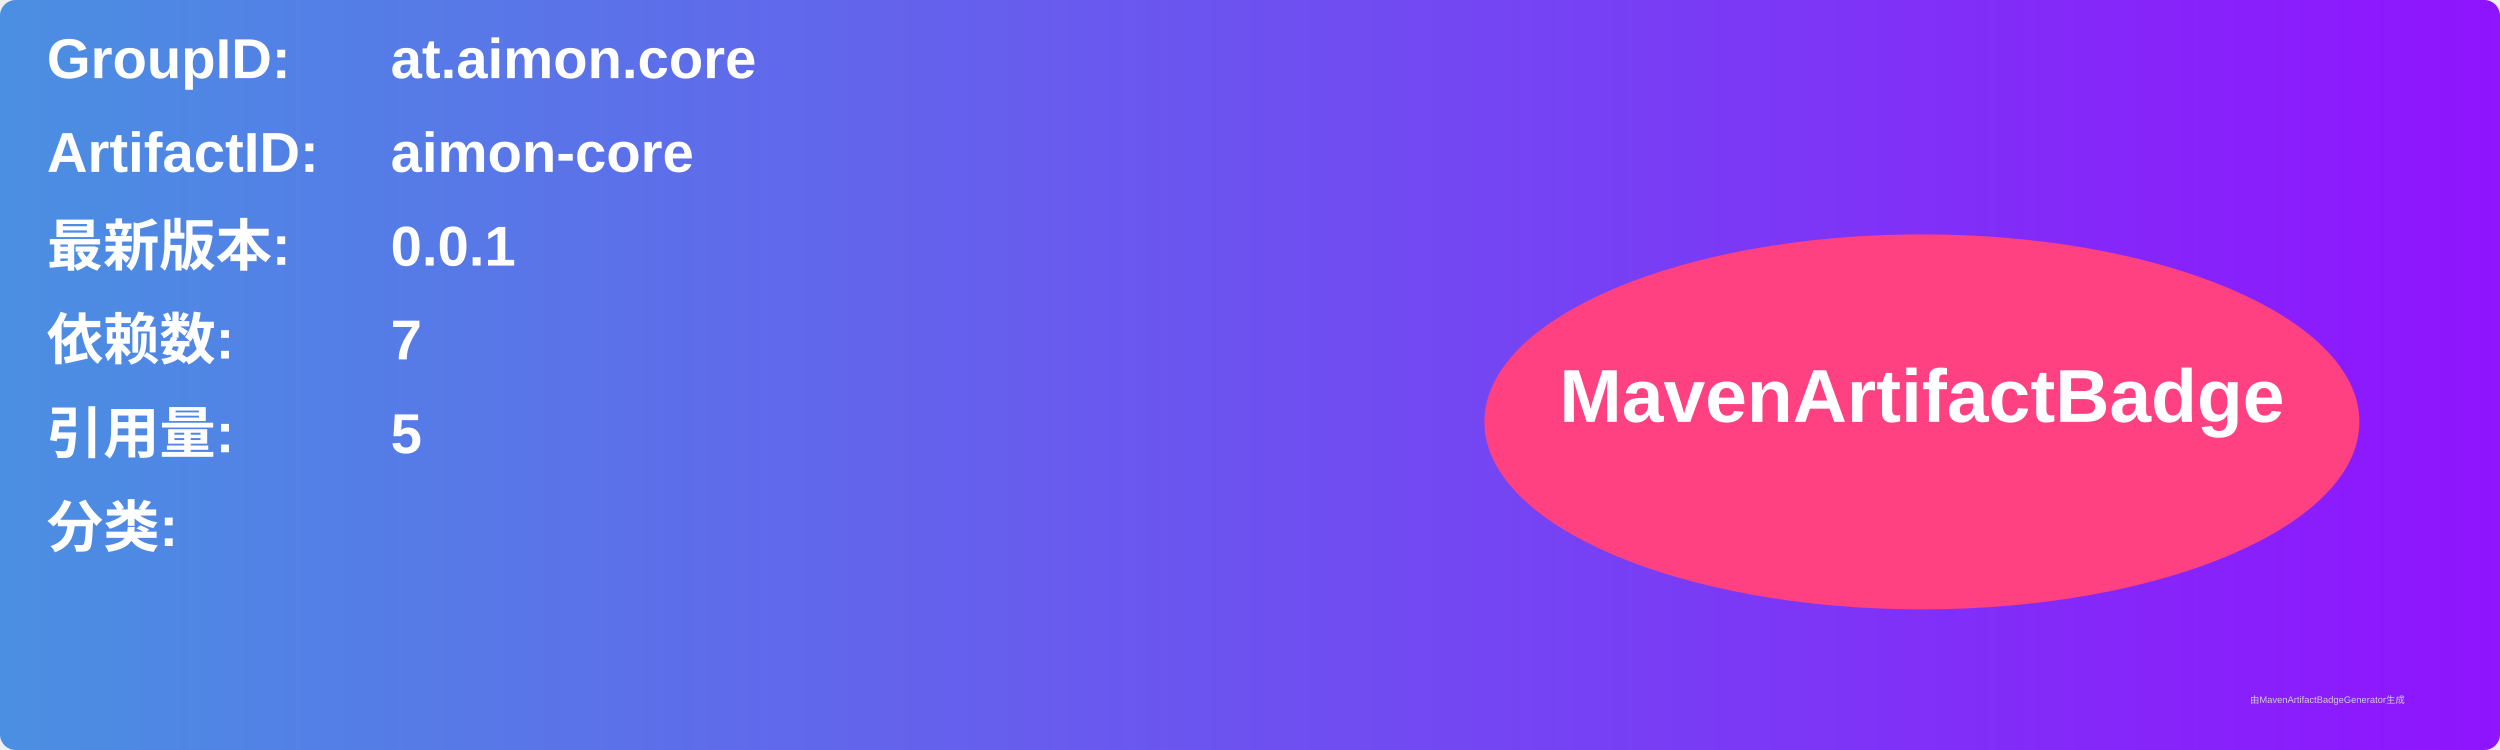
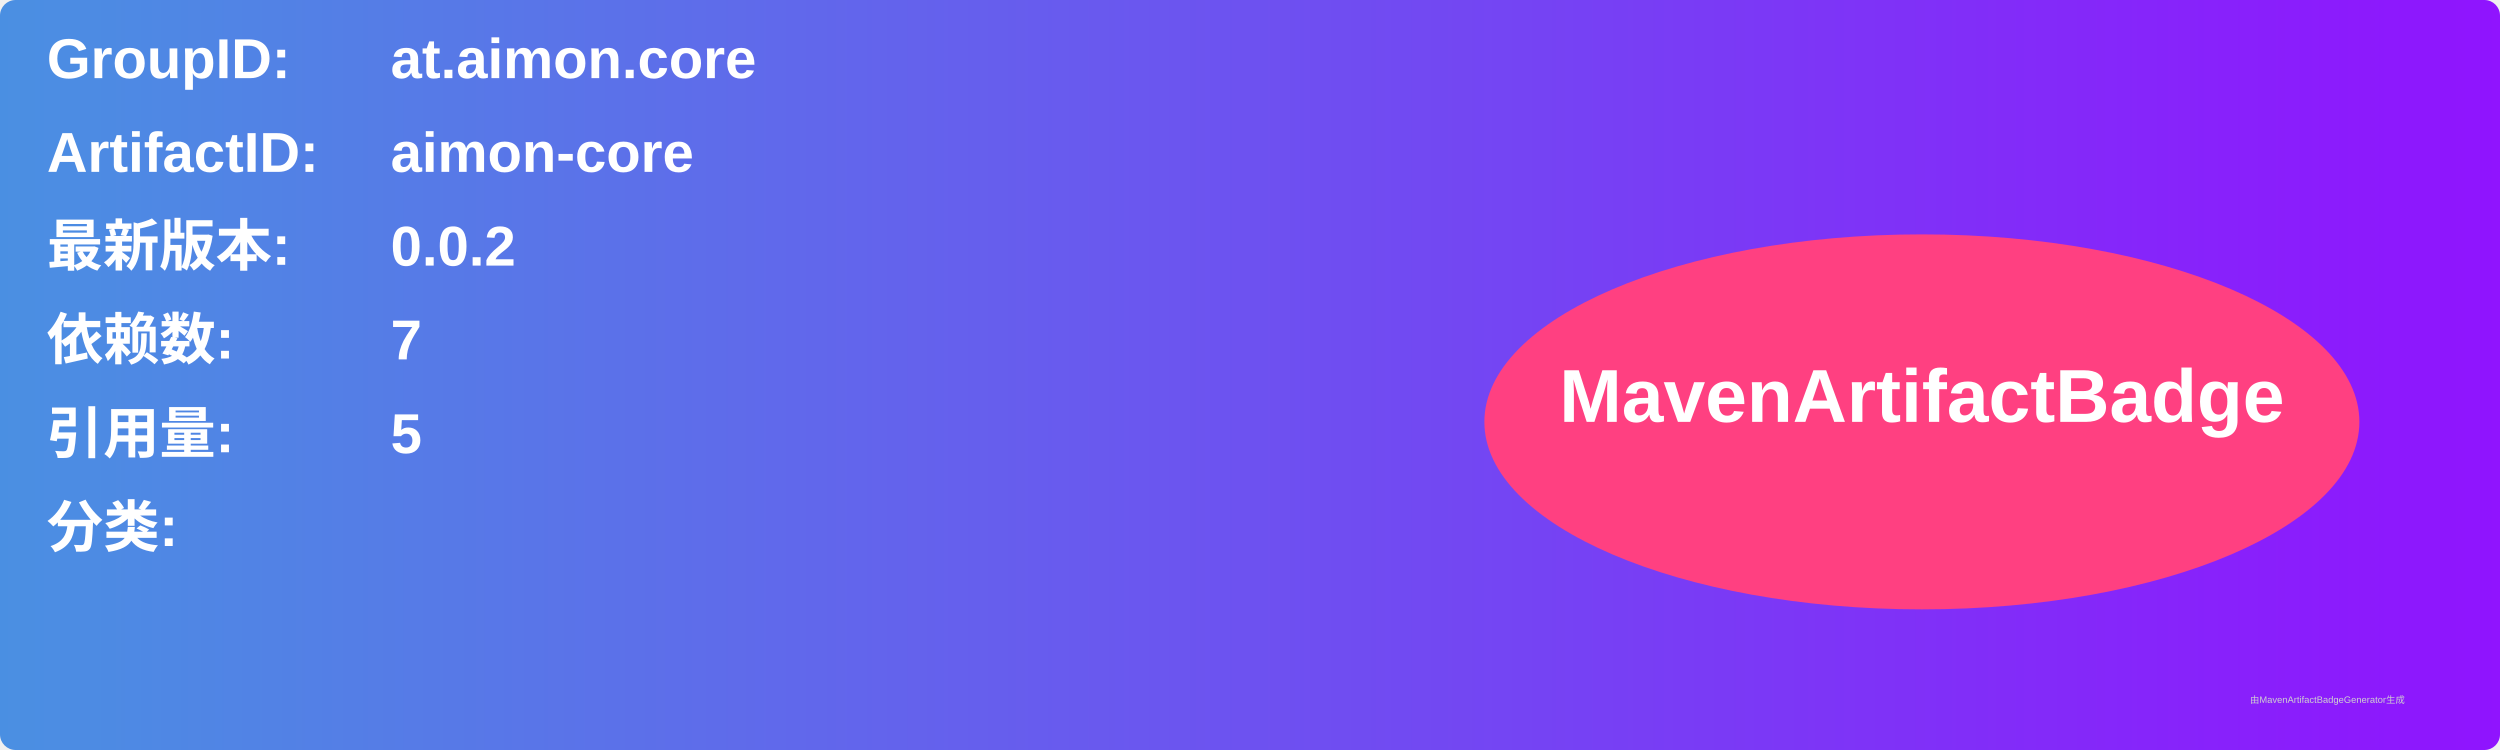
<svg xmlns="http://www.w3.org/2000/svg" width="800" height="240" viewBox="0 0 800 240">
  <linearGradient id="grad" x1="0%" y1="0%" x2="100%" y2="0%">
    <stop offset="0%" stop-color="#4a90e2" />
    <stop offset="100%" stop-color="#9013fe" />
  </linearGradient>
  <rect width="100%" height="100%" rx="5" ry="5" fill="url(#grad)" />
  <g transform="translate(15, 15)">
    <text x="0" y="10" font-family="Arial" font-size="18" fill="white" font-weight="bold" width="260">GroupID:</text>
    <text x="110" y="10" font-family="Arial" font-size="18" fill="white" font-weight="bold" width="460">at.aimon.core</text>
    <text x="0" y="40" font-family="Arial" font-size="18" fill="white" font-weight="bold" width="260">ArtifactID:</text>
    <text x="110" y="40" font-family="Arial" font-size="18" fill="white" font-weight="bold" width="460">aimon-core</text>
    <text x="0" y="70" font-family="Arial" font-size="18" fill="white" font-weight="bold">最新版本:</text>
    <text x="110" y="70" font-family="Arial" font-size="18" fill="white" font-weight="bold">
-       <tspan font-weight="bold">0.0.1</tspan>
+       <tspan font-weight="bold">0.0.2</tspan>
    </text>
    <text x="0" y="100" font-family="Arial" font-size="18" fill="white" font-weight="bold">依赖数: </text>
    <text x="110" y="100" font-family="Arial" font-size="18" fill="white">
      <tspan font-weight="bold">7</tspan>
    </text>
    <text x="0" y="130" font-family="Arial" font-size="18" fill="white" font-weight="bold">引用量: </text>
    <text x="110" y="130" font-family="Arial" font-size="18" fill="white">
      <tspan font-weight="bold">5</tspan>
    </text>
    <text x="0" y="160" font-family="Arial" font-size="18" fill="white" font-weight="bold">分类:</text>
    <text x="10" y="190" font-family="Arial" font-size="10" fill="white">
      <tspan font-weight="bold" />
    </text>
    <ellipse cx="600" cy="120" rx="140" ry="60" fill="#ff4081" />
    <text x="600" y="120" text-anchor="middle" font-family="Arial" font-size="24" fill="white" font-weight="bold">MavenArtifactBadge</text>
  </g>
  <text x="720" y="225" font-family="Arial" font-size="3" fill="#d0d0d0">由MavenArtifactBadgeGenerator生成</text>
</svg>
